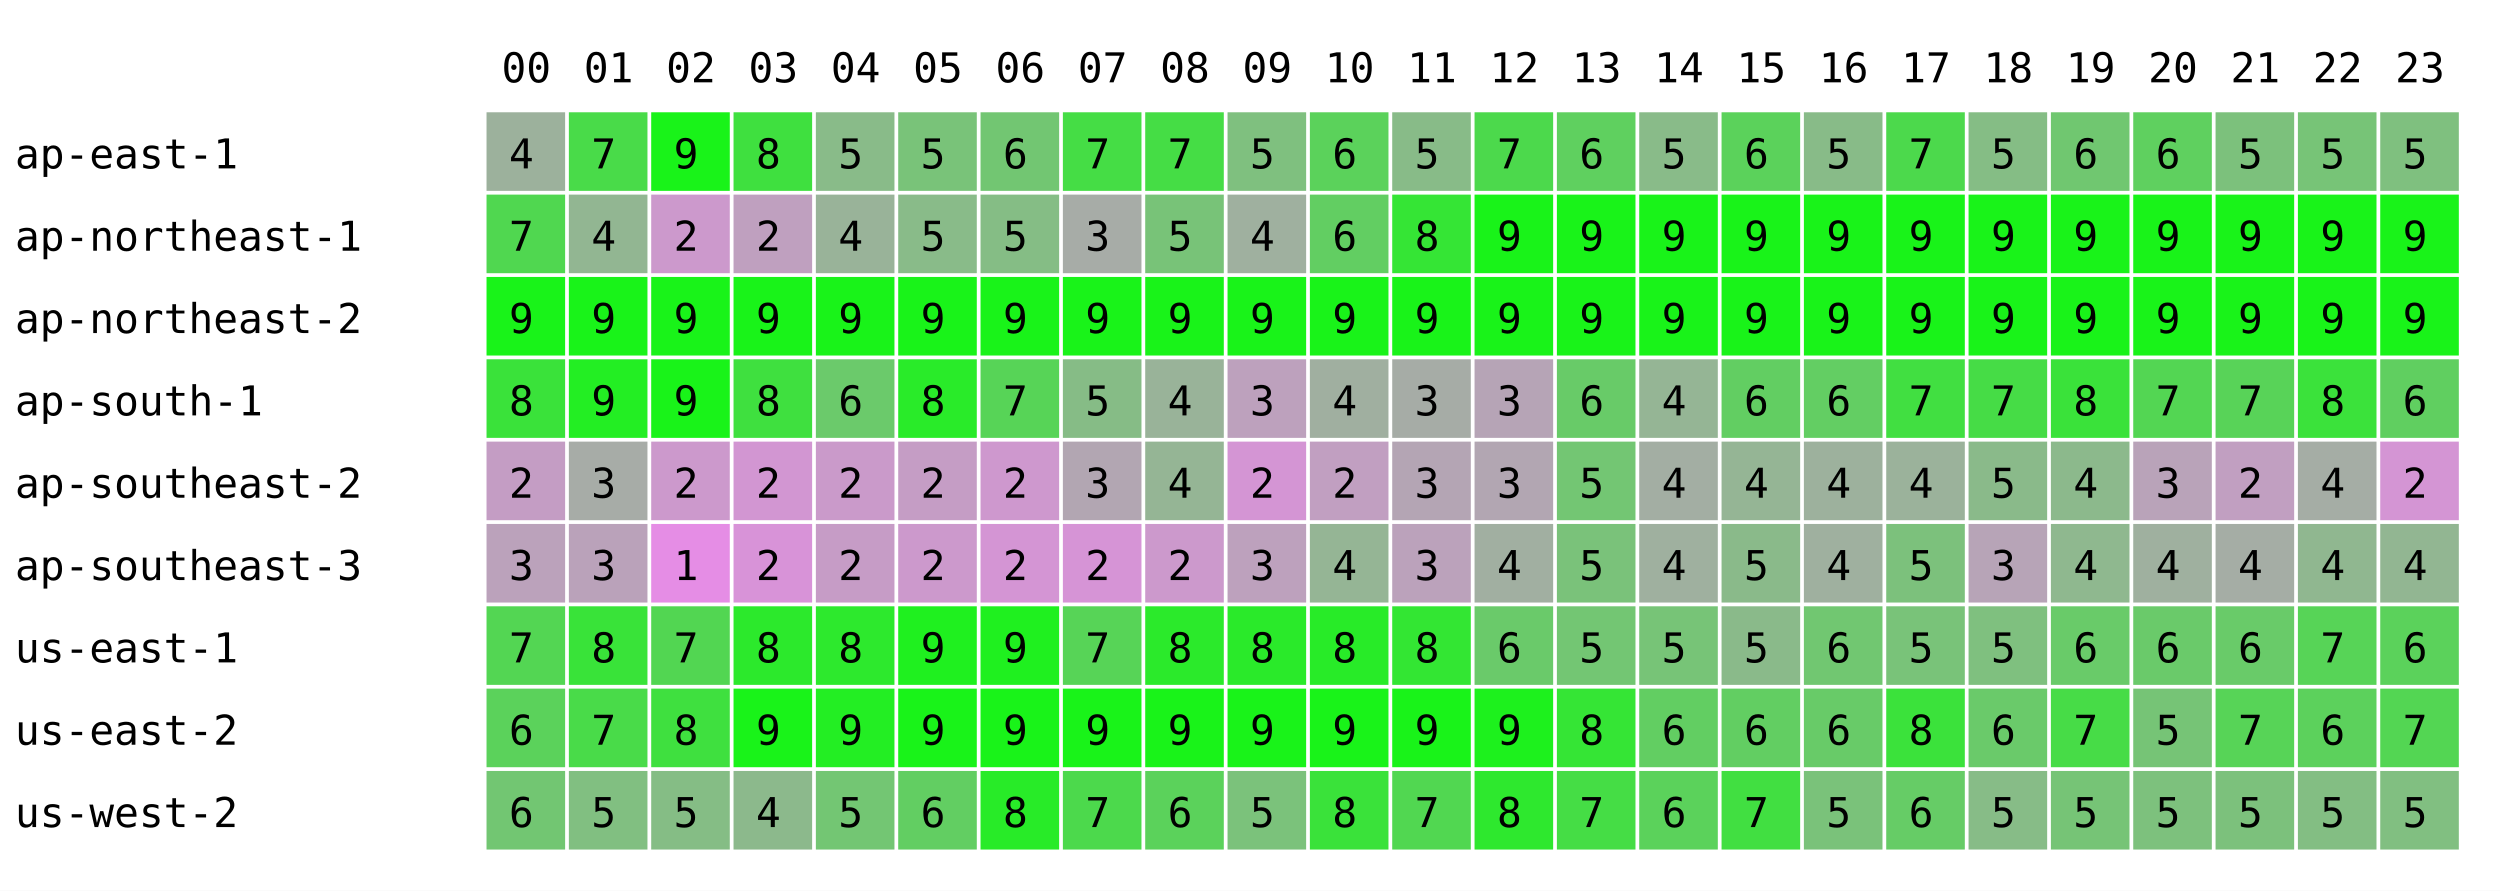
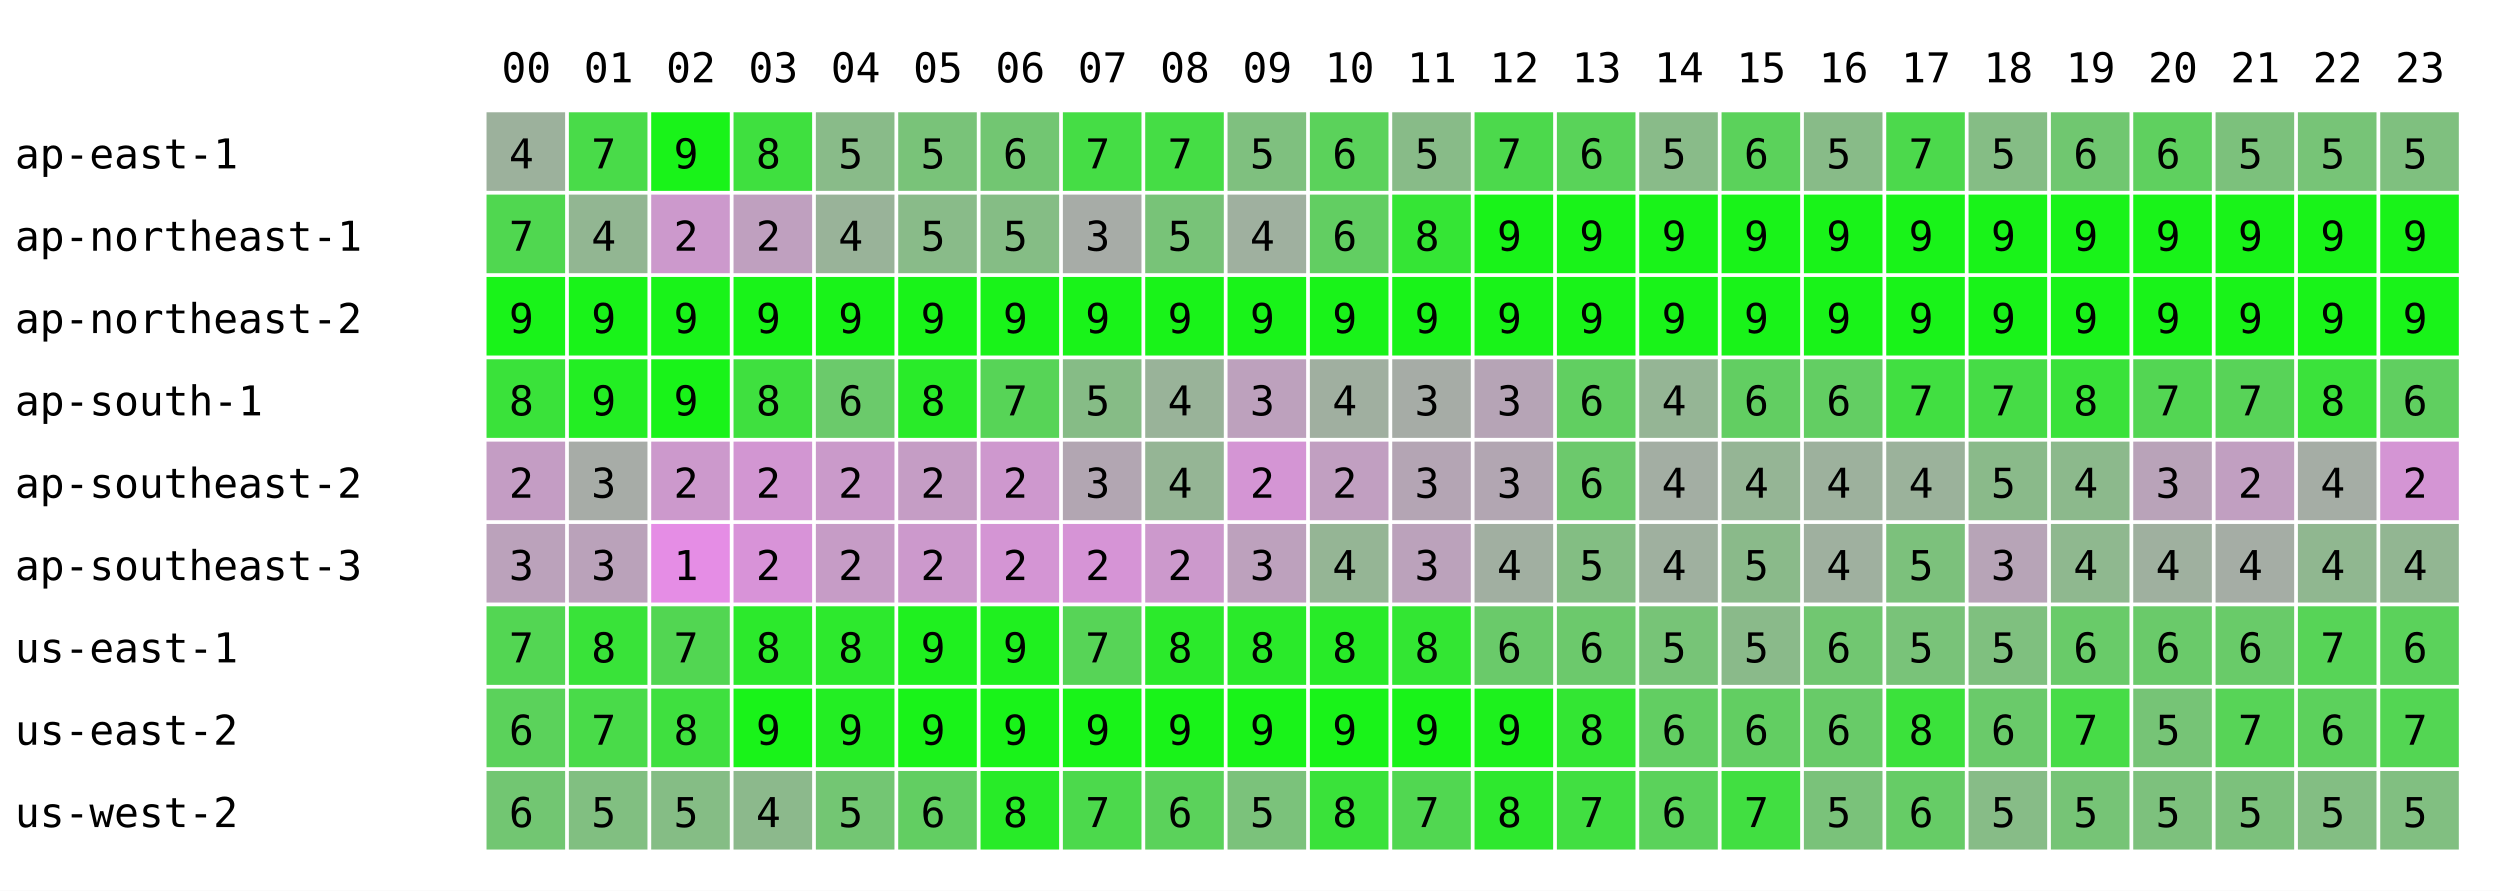
<svg xmlns="http://www.w3.org/2000/svg" width="668" height="238" font-family="monospace" font-size="11">
  <rect width="668" height="238" fill="white" />
  <text x="134" y="22">00</text>
  <text x="156" y="22">01</text>
  <text x="178" y="22">02</text>
  <text x="200" y="22">03</text>
  <text x="222" y="22">04</text>
  <text x="244" y="22">05</text>
  <text x="266" y="22">06</text>
  <text x="288" y="22">07</text>
  <text x="310" y="22">08</text>
  <text x="332" y="22">09</text>
  <text x="354" y="22">10</text>
  <text x="376" y="22">11</text>
  <text x="398" y="22">12</text>
  <text x="420" y="22">13</text>
  <text x="442" y="22">14</text>
  <text x="464" y="22">15</text>
  <text x="486" y="22">16</text>
  <text x="508" y="22">17</text>
  <text x="530" y="22">18</text>
  <text x="552" y="22">19</text>
  <text x="574" y="22">20</text>
  <text x="596" y="22">21</text>
  <text x="618" y="22">22</text>
  <text x="640" y="22">23</text>
  <text x="4" y="45">ap-east-1</text>
  <rect x="130" y="30" width="21" height="21" fill="rgb(156,177,156)" />
  <text x="136" y="45">4</text>
  <rect x="152" y="30" width="21" height="21" fill="rgb(73,219,73)" />
  <text x="158" y="45">7</text>
  <rect x="174" y="30" width="21" height="21" fill="rgb(25,243,25)" />
  <text x="180" y="45">9</text>
  <rect x="196" y="30" width="21" height="21" fill="rgb(63,224,63)" />
  <text x="202" y="45">8</text>
  <rect x="218" y="30" width="21" height="21" fill="rgb(137,187,137)" />
  <text x="224" y="45">5</text>
  <rect x="240" y="30" width="21" height="21" fill="rgb(121,195,121)" />
  <text x="246" y="45">5</text>
  <rect x="262" y="30" width="21" height="21" fill="rgb(114,198,114)" />
  <text x="268" y="45">6</text>
  <rect x="284" y="30" width="21" height="21" fill="rgb(69,221,69)" />
  <text x="290" y="45">7</text>
  <rect x="306" y="30" width="21" height="21" fill="rgb(69,221,69)" />
  <text x="312" y="45">7</text>
  <rect x="328" y="30" width="21" height="21" fill="rgb(127,192,127)" />
  <text x="334" y="45">5</text>
  <rect x="350" y="30" width="21" height="21" fill="rgb(91,210,91)" />
  <text x="356" y="45">6</text>
  <rect x="372" y="30" width="21" height="21" fill="rgb(136,187,136)" />
  <text x="378" y="45">5</text>
  <rect x="394" y="30" width="21" height="21" fill="rgb(76,217,76)" />
  <text x="400" y="45">7</text>
-   <rect x="416" y="30" width="21" height="21" fill="rgb(95,208,95)" />
+   <rect x="416" y="30" width="21" height="21" fill="rgb(89,211,89)" />
  <text x="422" y="45">6</text>
  <rect x="438" y="30" width="21" height="21" fill="rgb(137,187,137)" />
  <text x="444" y="45">5</text>
  <rect x="460" y="30" width="21" height="21" fill="rgb(91,210,91)" />
  <text x="466" y="45">6</text>
  <rect x="482" y="30" width="21" height="21" fill="rgb(136,187,136)" />
  <text x="488" y="45">5</text>
  <rect x="504" y="30" width="21" height="21" fill="rgb(76,217,76)" />
  <text x="510" y="45">7</text>
  <rect x="526" y="30" width="21" height="21" fill="rgb(133,189,133)" />
  <text x="532" y="45">5</text>
  <rect x="548" y="30" width="21" height="21" fill="rgb(112,199,112)" />
  <text x="554" y="45">6</text>
  <rect x="570" y="30" width="21" height="21" fill="rgb(95,208,95)" />
  <text x="576" y="45">6</text>
  <rect x="592" y="30" width="21" height="21" fill="rgb(124,193,124)" />
  <text x="598" y="45">5</text>
  <rect x="614" y="30" width="21" height="21" fill="rgb(119,196,119)" />
  <text x="620" y="45">5</text>
  <rect x="636" y="30" width="21" height="21" fill="rgb(127,192,127)" />
  <text x="642" y="45">5</text>
  <text x="4" y="67">ap-northeast-1</text>
  <rect x="130" y="52" width="21" height="21" fill="rgb(80,215,80)" />
  <text x="136" y="67">7</text>
  <rect x="152" y="52" width="21" height="21" fill="rgb(146,182,146)" />
  <text x="158" y="67">4</text>
  <rect x="174" y="52" width="21" height="21" fill="rgb(204,153,204)" />
  <text x="180" y="67">2</text>
  <rect x="196" y="52" width="21" height="21" fill="rgb(191,160,191)" />
  <text x="202" y="67">2</text>
  <rect x="218" y="52" width="21" height="21" fill="rgb(153,179,153)" />
  <text x="224" y="67">4</text>
  <rect x="240" y="52" width="21" height="21" fill="rgb(137,187,137)" />
  <text x="246" y="67">5</text>
  <rect x="262" y="52" width="21" height="21" fill="rgb(133,189,133)" />
  <text x="268" y="67">5</text>
  <rect x="284" y="52" width="21" height="21" fill="rgb(167,172,167)" />
  <text x="290" y="67">3</text>
  <rect x="306" y="52" width="21" height="21" fill="rgb(120,195,120)" />
  <text x="312" y="67">5</text>
  <rect x="328" y="52" width="21" height="21" fill="rgb(159,176,159)" />
  <text x="334" y="67">4</text>
  <rect x="350" y="52" width="21" height="21" fill="rgb(98,206,98)" />
  <text x="356" y="67">6</text>
  <rect x="372" y="52" width="21" height="21" fill="rgb(53,229,53)" />
  <text x="378" y="67">8</text>
  <rect x="394" y="52" width="21" height="21" fill="rgb(25,243,25)" />
  <text x="400" y="67">9</text>
  <rect x="416" y="52" width="21" height="21" fill="rgb(25,243,25)" />
  <text x="422" y="67">9</text>
  <rect x="438" y="52" width="21" height="21" fill="rgb(25,243,25)" />
  <text x="444" y="67">9</text>
  <rect x="460" y="52" width="21" height="21" fill="rgb(25,243,25)" />
  <text x="466" y="67">9</text>
  <rect x="482" y="52" width="21" height="21" fill="rgb(25,243,25)" />
  <text x="488" y="67">9</text>
  <rect x="504" y="52" width="21" height="21" fill="rgb(25,243,25)" />
  <text x="510" y="67">9</text>
  <rect x="526" y="52" width="21" height="21" fill="rgb(25,243,25)" />
  <text x="532" y="67">9</text>
  <rect x="548" y="52" width="21" height="21" fill="rgb(25,243,25)" />
  <text x="554" y="67">9</text>
  <rect x="570" y="52" width="21" height="21" fill="rgb(25,243,25)" />
  <text x="576" y="67">9</text>
  <rect x="592" y="52" width="21" height="21" fill="rgb(25,243,25)" />
  <text x="598" y="67">9</text>
  <rect x="614" y="52" width="21" height="21" fill="rgb(25,243,25)" />
  <text x="620" y="67">9</text>
  <rect x="636" y="52" width="21" height="21" fill="rgb(25,243,25)" />
  <text x="642" y="67">9</text>
  <text x="4" y="89">ap-northeast-2</text>
  <rect x="130" y="74" width="21" height="21" fill="rgb(25,243,25)" />
  <text x="136" y="89">9</text>
  <rect x="152" y="74" width="21" height="21" fill="rgb(25,243,25)" />
  <text x="158" y="89">9</text>
  <rect x="174" y="74" width="21" height="21" fill="rgb(25,243,25)" />
  <text x="180" y="89">9</text>
  <rect x="196" y="74" width="21" height="21" fill="rgb(25,243,25)" />
  <text x="202" y="89">9</text>
  <rect x="218" y="74" width="21" height="21" fill="rgb(25,243,25)" />
  <text x="224" y="89">9</text>
  <rect x="240" y="74" width="21" height="21" fill="rgb(25,243,25)" />
  <text x="246" y="89">9</text>
  <rect x="262" y="74" width="21" height="21" fill="rgb(25,243,25)" />
  <text x="268" y="89">9</text>
  <rect x="284" y="74" width="21" height="21" fill="rgb(25,243,25)" />
  <text x="290" y="89">9</text>
  <rect x="306" y="74" width="21" height="21" fill="rgb(25,243,25)" />
  <text x="312" y="89">9</text>
  <rect x="328" y="74" width="21" height="21" fill="rgb(25,243,25)" />
  <text x="334" y="89">9</text>
  <rect x="350" y="74" width="21" height="21" fill="rgb(25,243,25)" />
  <text x="356" y="89">9</text>
  <rect x="372" y="74" width="21" height="21" fill="rgb(25,243,25)" />
  <text x="378" y="89">9</text>
  <rect x="394" y="74" width="21" height="21" fill="rgb(25,243,25)" />
  <text x="400" y="89">9</text>
  <rect x="416" y="74" width="21" height="21" fill="rgb(25,243,25)" />
  <text x="422" y="89">9</text>
  <rect x="438" y="74" width="21" height="21" fill="rgb(25,243,25)" />
  <text x="444" y="89">9</text>
  <rect x="460" y="74" width="21" height="21" fill="rgb(25,243,25)" />
  <text x="466" y="89">9</text>
  <rect x="482" y="74" width="21" height="21" fill="rgb(25,243,25)" />
  <text x="488" y="89">9</text>
  <rect x="504" y="74" width="21" height="21" fill="rgb(25,243,25)" />
  <text x="510" y="89">9</text>
  <rect x="526" y="74" width="21" height="21" fill="rgb(25,243,25)" />
  <text x="532" y="89">9</text>
  <rect x="548" y="74" width="21" height="21" fill="rgb(25,243,25)" />
  <text x="554" y="89">9</text>
  <rect x="570" y="74" width="21" height="21" fill="rgb(25,243,25)" />
  <text x="576" y="89">9</text>
  <rect x="592" y="74" width="21" height="21" fill="rgb(25,243,25)" />
  <text x="598" y="89">9</text>
  <rect x="614" y="74" width="21" height="21" fill="rgb(25,243,25)" />
  <text x="620" y="89">9</text>
  <rect x="636" y="74" width="21" height="21" fill="rgb(25,243,25)" />
  <text x="642" y="89">9</text>
  <text x="4" y="111">ap-south-1</text>
  <rect x="130" y="96" width="21" height="21" fill="rgb(58,226,58)" />
  <text x="136" y="111">8</text>
  <rect x="152" y="96" width="21" height="21" fill="rgb(35,238,35)" />
  <text x="158" y="111">9</text>
  <rect x="174" y="96" width="21" height="21" fill="rgb(25,243,25)" />
  <text x="180" y="111">9</text>
  <rect x="196" y="96" width="21" height="21" fill="rgb(63,224,63)" />
  <text x="202" y="111">8</text>
  <rect x="218" y="96" width="21" height="21" fill="rgb(107,202,107)" />
  <text x="224" y="111">6</text>
  <rect x="240" y="96" width="21" height="21" fill="rgb(41,235,41)" />
  <text x="246" y="111">8</text>
  <rect x="262" y="96" width="21" height="21" fill="rgb(87,212,87)" />
  <text x="268" y="111">7</text>
  <rect x="284" y="96" width="21" height="21" fill="rgb(134,188,134)" />
  <text x="290" y="111">5</text>
  <rect x="306" y="96" width="21" height="21" fill="rgb(153,179,153)" />
  <text x="312" y="111">4</text>
  <rect x="328" y="96" width="21" height="21" fill="rgb(189,161,189)" />
  <text x="334" y="111">3</text>
  <rect x="350" y="96" width="21" height="21" fill="rgb(160,175,160)" />
  <text x="356" y="111">4</text>
  <rect x="372" y="96" width="21" height="21" fill="rgb(166,172,166)" />
  <text x="378" y="111">3</text>
  <rect x="394" y="96" width="21" height="21" fill="rgb(182,164,182)" />
  <text x="400" y="111">3</text>
-   <rect x="416" y="96" width="21" height="21" fill="rgb(104,203,104)" />
+   <rect x="416" y="96" width="21" height="21" fill="rgb(97,207,97)" />
  <text x="422" y="111">6</text>
  <rect x="438" y="96" width="21" height="21" fill="rgb(149,181,149)" />
  <text x="444" y="111">4</text>
  <rect x="460" y="96" width="21" height="21" fill="rgb(98,206,98)" />
  <text x="466" y="111">6</text>
  <rect x="482" y="96" width="21" height="21" fill="rgb(99,206,99)" />
  <text x="488" y="111">6</text>
  <rect x="504" y="96" width="21" height="21" fill="rgb(65,223,65)" />
  <text x="510" y="111">7</text>
  <rect x="526" y="96" width="21" height="21" fill="rgb(70,220,70)" />
  <text x="532" y="111">7</text>
  <rect x="548" y="96" width="21" height="21" fill="rgb(58,226,58)" />
  <text x="554" y="111">8</text>
  <rect x="570" y="96" width="21" height="21" fill="rgb(83,214,83)" />
  <text x="576" y="111">7</text>
  <rect x="592" y="96" width="21" height="21" fill="rgb(88,211,88)" />
  <text x="598" y="111">7</text>
  <rect x="614" y="96" width="21" height="21" fill="rgb(59,226,59)" />
  <text x="620" y="111">8</text>
  <rect x="636" y="96" width="21" height="21" fill="rgb(96,207,96)" />
  <text x="642" y="111">6</text>
  <text x="4" y="133">ap-southeast-2</text>
  <rect x="130" y="118" width="21" height="21" fill="rgb(196,157,196)" />
  <text x="136" y="133">2</text>
  <rect x="152" y="118" width="21" height="21" fill="rgb(167,172,167)" />
  <text x="158" y="133">3</text>
  <rect x="174" y="118" width="21" height="21" fill="rgb(204,153,204)" />
  <text x="180" y="133">2</text>
  <rect x="196" y="118" width="21" height="21" fill="rgb(210,150,210)" />
  <text x="202" y="133">2</text>
  <rect x="218" y="118" width="21" height="21" fill="rgb(202,154,202)" />
  <text x="224" y="133">2</text>
  <rect x="240" y="118" width="21" height="21" fill="rgb(197,157,197)" />
  <text x="246" y="133">2</text>
  <rect x="262" y="118" width="21" height="21" fill="rgb(206,152,206)" />
  <text x="268" y="133">2</text>
  <rect x="284" y="118" width="21" height="21" fill="rgb(178,166,178)" />
  <text x="290" y="133">3</text>
  <rect x="306" y="118" width="21" height="21" fill="rgb(149,181,149)" />
  <text x="312" y="133">4</text>
  <rect x="328" y="118" width="21" height="21" fill="rgb(212,149,212)" />
  <text x="334" y="133">2</text>
  <rect x="350" y="118" width="21" height="21" fill="rgb(193,159,193)" />
  <text x="356" y="133">2</text>
  <rect x="372" y="118" width="21" height="21" fill="rgb(180,165,180)" />
  <text x="378" y="133">3</text>
  <rect x="394" y="118" width="21" height="21" fill="rgb(178,166,178)" />
  <text x="400" y="133">3</text>
-   <rect x="416" y="118" width="21" height="21" fill="rgb(115,198,115)" />
-   <text x="422" y="133">5</text>
+   <rect x="416" y="118" width="21" height="21" fill="rgb(108,201,108)" />
+   <text x="422" y="133">6</text>
  <rect x="438" y="118" width="21" height="21" fill="rgb(163,174,163)" />
  <text x="444" y="133">4</text>
  <rect x="460" y="118" width="21" height="21" fill="rgb(149,181,149)" />
  <text x="466" y="133">4</text>
  <rect x="482" y="118" width="21" height="21" fill="rgb(157,177,157)" />
  <text x="488" y="133">4</text>
  <rect x="504" y="118" width="21" height="21" fill="rgb(155,178,155)" />
  <text x="510" y="133">4</text>
  <rect x="526" y="118" width="21" height="21" fill="rgb(138,186,138)" />
  <text x="532" y="133">5</text>
  <rect x="548" y="118" width="21" height="21" fill="rgb(140,185,140)" />
  <text x="554" y="133">4</text>
  <rect x="570" y="118" width="21" height="21" fill="rgb(185,163,185)" />
  <text x="576" y="133">3</text>
  <rect x="592" y="118" width="21" height="21" fill="rgb(193,159,193)" />
  <text x="598" y="133">2</text>
  <rect x="614" y="118" width="21" height="21" fill="rgb(165,173,165)" />
  <text x="620" y="133">4</text>
  <rect x="636" y="118" width="21" height="21" fill="rgb(212,149,212)" />
  <text x="642" y="133">2</text>
  <text x="4" y="155">ap-southeast-3</text>
  <rect x="130" y="140" width="21" height="21" fill="rgb(187,162,187)" />
  <text x="136" y="155">3</text>
  <rect x="152" y="140" width="21" height="21" fill="rgb(186,162,186)" />
  <text x="158" y="155">3</text>
  <rect x="174" y="140" width="21" height="21" fill="rgb(229,141,229)" />
  <text x="180" y="155">1</text>
  <rect x="196" y="140" width="21" height="21" fill="rgb(216,147,216)" />
  <text x="202" y="155">2</text>
  <rect x="218" y="140" width="21" height="21" fill="rgb(198,156,198)" />
  <text x="224" y="155">2</text>
  <rect x="240" y="140" width="21" height="21" fill="rgb(204,153,204)" />
  <text x="246" y="155">2</text>
  <rect x="262" y="140" width="21" height="21" fill="rgb(212,149,212)" />
  <text x="268" y="155">2</text>
  <rect x="284" y="140" width="21" height="21" fill="rgb(214,148,214)" />
  <text x="290" y="155">2</text>
  <rect x="306" y="140" width="21" height="21" fill="rgb(204,153,204)" />
  <text x="312" y="155">2</text>
  <rect x="328" y="140" width="21" height="21" fill="rgb(189,161,189)" />
  <text x="334" y="155">3</text>
  <rect x="350" y="140" width="21" height="21" fill="rgb(149,181,149)" />
  <text x="356" y="155">4</text>
  <rect x="372" y="140" width="21" height="21" fill="rgb(187,162,187)" />
  <text x="378" y="155">3</text>
  <rect x="394" y="140" width="21" height="21" fill="rgb(161,175,161)" />
  <text x="400" y="155">4</text>
-   <rect x="416" y="140" width="21" height="21" fill="rgb(122,194,122)" />
+   <rect x="416" y="140" width="21" height="21" fill="rgb(131,190,131)" />
  <text x="422" y="155">5</text>
  <rect x="438" y="140" width="21" height="21" fill="rgb(159,176,159)" />
  <text x="444" y="155">4</text>
  <rect x="460" y="140" width="21" height="21" fill="rgb(138,186,138)" />
  <text x="466" y="155">5</text>
  <rect x="482" y="140" width="21" height="21" fill="rgb(159,176,159)" />
  <text x="488" y="155">4</text>
  <rect x="504" y="140" width="21" height="21" fill="rgb(124,193,124)" />
  <text x="510" y="155">5</text>
  <rect x="526" y="140" width="21" height="21" fill="rgb(183,164,183)" />
  <text x="532" y="155">3</text>
  <rect x="548" y="140" width="21" height="21" fill="rgb(143,184,143)" />
  <text x="554" y="155">4</text>
  <rect x="570" y="140" width="21" height="21" fill="rgb(159,176,159)" />
  <text x="576" y="155">4</text>
  <rect x="592" y="140" width="21" height="21" fill="rgb(165,173,165)" />
  <text x="598" y="155">4</text>
  <rect x="614" y="140" width="21" height="21" fill="rgb(144,183,144)" />
  <text x="620" y="155">4</text>
  <rect x="636" y="140" width="21" height="21" fill="rgb(146,182,146)" />
  <text x="642" y="155">4</text>
  <text x="4" y="177">us-east-1</text>
  <rect x="130" y="162" width="21" height="21" fill="rgb(83,214,83)" />
  <text x="136" y="177">7</text>
  <rect x="152" y="162" width="21" height="21" fill="rgb(57,227,57)" />
  <text x="158" y="177">8</text>
  <rect x="174" y="162" width="21" height="21" fill="rgb(82,214,82)" />
  <text x="180" y="177">7</text>
  <rect x="196" y="162" width="21" height="21" fill="rgb(44,233,44)" />
  <text x="202" y="177">8</text>
  <rect x="218" y="162" width="21" height="21" fill="rgb(45,233,45)" />
  <text x="224" y="177">8</text>
  <rect x="240" y="162" width="21" height="21" fill="rgb(31,240,31)" />
  <text x="246" y="177">9</text>
  <rect x="262" y="162" width="21" height="21" fill="rgb(31,240,31)" />
  <text x="268" y="177">9</text>
  <rect x="284" y="162" width="21" height="21" fill="rgb(87,212,87)" />
  <text x="290" y="177">7</text>
  <rect x="306" y="162" width="21" height="21" fill="rgb(43,234,43)" />
  <text x="312" y="177">8</text>
  <rect x="328" y="162" width="21" height="21" fill="rgb(42,234,42)" />
  <text x="334" y="177">8</text>
  <rect x="350" y="162" width="21" height="21" fill="rgb(40,235,40)" />
  <text x="356" y="177">8</text>
  <rect x="372" y="162" width="21" height="21" fill="rgb(51,230,51)" />
  <text x="378" y="177">8</text>
  <rect x="394" y="162" width="21" height="21" fill="rgb(106,202,106)" />
  <text x="400" y="177">6</text>
-   <rect x="416" y="162" width="21" height="21" fill="rgb(115,198,115)" />
-   <text x="422" y="177">5</text>
+   <rect x="416" y="162" width="21" height="21" fill="rgb(108,201,108)" />
+   <text x="422" y="177">6</text>
  <rect x="438" y="162" width="21" height="21" fill="rgb(119,196,119)" />
  <text x="444" y="177">5</text>
  <rect x="460" y="162" width="21" height="21" fill="rgb(138,186,138)" />
  <text x="466" y="177">5</text>
  <rect x="482" y="162" width="21" height="21" fill="rgb(113,199,113)" />
  <text x="488" y="177">6</text>
  <rect x="504" y="162" width="21" height="21" fill="rgb(121,195,121)" />
  <text x="510" y="177">5</text>
  <rect x="526" y="162" width="21" height="21" fill="rgb(127,192,127)" />
  <text x="532" y="177">5</text>
  <rect x="548" y="162" width="21" height="21" fill="rgb(105,203,105)" />
  <text x="554" y="177">6</text>
  <rect x="570" y="162" width="21" height="21" fill="rgb(106,202,106)" />
  <text x="576" y="177">6</text>
  <rect x="592" y="162" width="21" height="21" fill="rgb(105,203,105)" />
  <text x="598" y="177">6</text>
  <rect x="614" y="162" width="21" height="21" fill="rgb(87,212,87)" />
  <text x="620" y="177">7</text>
  <rect x="636" y="162" width="21" height="21" fill="rgb(91,210,91)" />
  <text x="642" y="177">6</text>
  <text x="4" y="199">us-east-2</text>
  <rect x="130" y="184" width="21" height="21" fill="rgb(91,210,91)" />
  <text x="136" y="199">6</text>
  <rect x="152" y="184" width="21" height="21" fill="rgb(73,219,73)" />
  <text x="158" y="199">7</text>
  <rect x="174" y="184" width="21" height="21" fill="rgb(63,224,63)" />
  <text x="180" y="199">8</text>
  <rect x="196" y="184" width="21" height="21" fill="rgb(25,243,25)" />
  <text x="202" y="199">9</text>
  <rect x="218" y="184" width="21" height="21" fill="rgb(35,238,35)" />
  <text x="224" y="199">9</text>
  <rect x="240" y="184" width="21" height="21" fill="rgb(25,243,25)" />
  <text x="246" y="199">9</text>
  <rect x="262" y="184" width="21" height="21" fill="rgb(25,243,25)" />
  <text x="268" y="199">9</text>
  <rect x="284" y="184" width="21" height="21" fill="rgb(25,243,25)" />
  <text x="290" y="199">9</text>
  <rect x="306" y="184" width="21" height="21" fill="rgb(25,243,25)" />
  <text x="312" y="199">9</text>
  <rect x="328" y="184" width="21" height="21" fill="rgb(25,243,25)" />
  <text x="334" y="199">9</text>
  <rect x="350" y="184" width="21" height="21" fill="rgb(25,243,25)" />
  <text x="356" y="199">9</text>
  <rect x="372" y="184" width="21" height="21" fill="rgb(25,243,25)" />
  <text x="378" y="199">9</text>
  <rect x="394" y="184" width="21" height="21" fill="rgb(29,241,29)" />
  <text x="400" y="199">9</text>
-   <rect x="416" y="184" width="21" height="21" fill="rgb(53,229,53)" />
+   <rect x="416" y="184" width="21" height="21" fill="rgb(51,230,51)" />
  <text x="422" y="199">8</text>
  <rect x="438" y="184" width="21" height="21" fill="rgb(98,206,98)" />
  <text x="444" y="199">6</text>
  <rect x="460" y="184" width="21" height="21" fill="rgb(98,206,98)" />
  <text x="466" y="199">6</text>
  <rect x="482" y="184" width="21" height="21" fill="rgb(104,203,104)" />
  <text x="488" y="199">6</text>
  <rect x="504" y="184" width="21" height="21" fill="rgb(59,226,59)" />
  <text x="510" y="199">8</text>
  <rect x="526" y="184" width="21" height="21" fill="rgb(106,202,106)" />
  <text x="532" y="199">6</text>
  <rect x="548" y="184" width="21" height="21" fill="rgb(71,220,71)" />
  <text x="554" y="199">7</text>
  <rect x="570" y="184" width="21" height="21" fill="rgb(118,196,118)" />
  <text x="576" y="199">5</text>
  <rect x="592" y="184" width="21" height="21" fill="rgb(87,212,87)" />
  <text x="598" y="199">7</text>
  <rect x="614" y="184" width="21" height="21" fill="rgb(92,209,92)" />
  <text x="620" y="199">6</text>
  <rect x="636" y="184" width="21" height="21" fill="rgb(83,214,83)" />
  <text x="642" y="199">7</text>
  <text x="4" y="221">us-west-2</text>
  <rect x="130" y="206" width="21" height="21" fill="rgb(114,198,114)" />
  <text x="136" y="221">6</text>
  <rect x="152" y="206" width="21" height="21" fill="rgb(129,191,129)" />
  <text x="158" y="221">5</text>
  <rect x="174" y="206" width="21" height="21" fill="rgb(133,189,133)" />
  <text x="180" y="221">5</text>
  <rect x="196" y="206" width="21" height="21" fill="rgb(140,185,140)" />
  <text x="202" y="221">4</text>
  <rect x="218" y="206" width="21" height="21" fill="rgb(115,198,115)" />
  <text x="224" y="221">5</text>
  <rect x="240" y="206" width="21" height="21" fill="rgb(98,206,98)" />
  <text x="246" y="221">6</text>
  <rect x="262" y="206" width="21" height="21" fill="rgb(40,235,40)" />
  <text x="268" y="221">8</text>
  <rect x="284" y="206" width="21" height="21" fill="rgb(76,217,76)" />
  <text x="290" y="221">7</text>
  <rect x="306" y="206" width="21" height="21" fill="rgb(91,210,91)" />
  <text x="312" y="221">6</text>
  <rect x="328" y="206" width="21" height="21" fill="rgb(123,194,123)" />
  <text x="334" y="221">5</text>
  <rect x="350" y="206" width="21" height="21" fill="rgb(58,226,58)" />
  <text x="356" y="221">8</text>
  <rect x="372" y="206" width="21" height="21" fill="rgb(81,215,81)" />
  <text x="378" y="221">7</text>
  <rect x="394" y="206" width="21" height="21" fill="rgb(46,232,46)" />
  <text x="400" y="221">8</text>
-   <rect x="416" y="206" width="21" height="21" fill="rgb(69,221,69)" />
+   <rect x="416" y="206" width="21" height="21" fill="rgb(65,223,65)" />
  <text x="422" y="221">7</text>
  <rect x="438" y="206" width="21" height="21" fill="rgb(91,210,91)" />
  <text x="444" y="221">6</text>
  <rect x="460" y="206" width="21" height="21" fill="rgb(65,223,65)" />
  <text x="466" y="221">7</text>
  <rect x="482" y="206" width="21" height="21" fill="rgb(122,194,122)" />
  <text x="488" y="221">5</text>
  <rect x="504" y="206" width="21" height="21" fill="rgb(102,204,102)" />
  <text x="510" y="221">6</text>
  <rect x="526" y="206" width="21" height="21" fill="rgb(135,188,135)" />
  <text x="532" y="221">5</text>
  <rect x="548" y="206" width="21" height="21" fill="rgb(118,196,118)" />
  <text x="554" y="221">5</text>
  <rect x="570" y="206" width="21" height="21" fill="rgb(125,193,125)" />
  <text x="576" y="221">5</text>
  <rect x="592" y="206" width="21" height="21" fill="rgb(124,193,124)" />
  <text x="598" y="221">5</text>
  <rect x="614" y="206" width="21" height="21" fill="rgb(131,190,131)" />
  <text x="620" y="221">5</text>
  <rect x="636" y="206" width="21" height="21" fill="rgb(129,191,129)" />
  <text x="642" y="221">5</text>
</svg>
